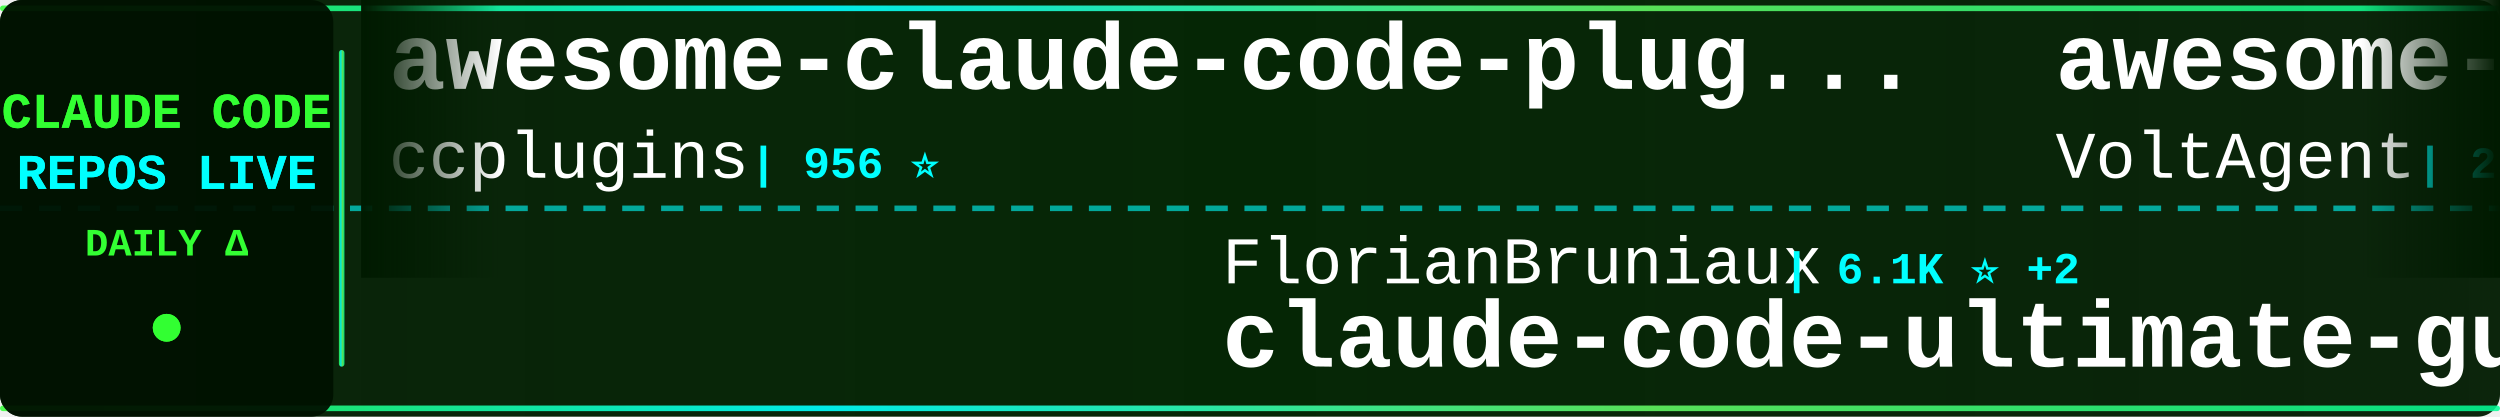
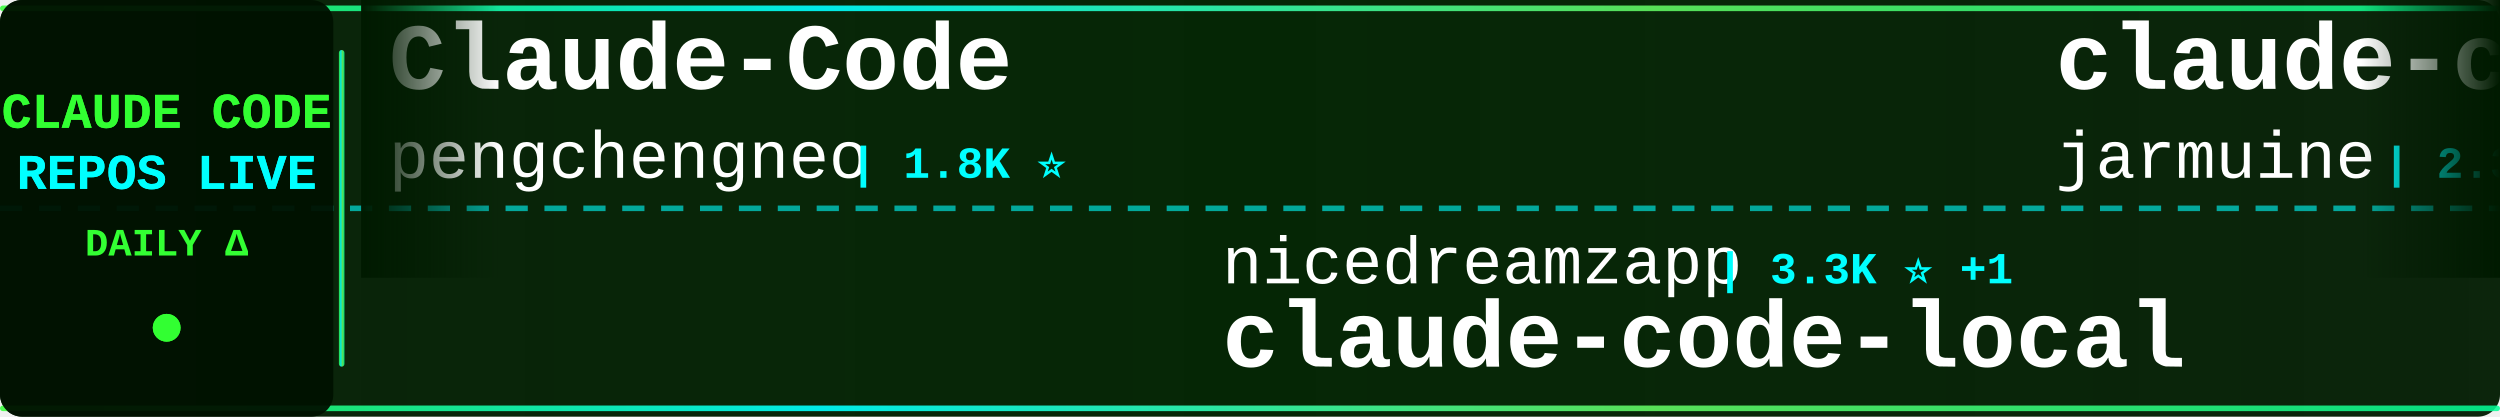
<svg xmlns="http://www.w3.org/2000/svg" width="900" height="150">
  <defs>
    <linearGradient id="tickerBg" x1="0%" y1="0%" x2="100%" y2="0%">
      <stop offset="0%" style="stop-color:#001a00;stop-opacity:0.95" />
      <stop offset="50%" style="stop-color:#002200;stop-opacity:0.98" />
      <stop offset="100%" style="stop-color:#001a00;stop-opacity:0.95" />
    </linearGradient>
    <linearGradient id="borderGrad" x1="0%" y1="0%" x2="100%" y2="0%">
      <stop offset="0%" style="stop-color:#33ff33;stop-opacity:0.85">
        <animate attributeName="stop-opacity" values="0.85;1;0.85" dur="2s" repeatCount="indefinite" />
      </stop>
      <stop offset="33%" style="stop-color:#00ffff;stop-opacity:0.9">
        <animate attributeName="stop-opacity" values="0.9;1;0.9" dur="2.2s" repeatCount="indefinite" />
      </stop>
      <stop offset="66%" style="stop-color:#66ff66;stop-opacity:0.85">
        <animate attributeName="stop-opacity" values="0.85;1;0.85" dur="1.8s" repeatCount="indefinite" />
      </stop>
      <stop offset="100%" style="stop-color:#00ff99;stop-opacity:0.85">
        <animate attributeName="stop-opacity" values="0.85;1;0.85" dur="2s" repeatCount="indefinite" />
      </stop>
    </linearGradient>
    <filter id="textGlow">
      <feGaussianBlur stdDeviation="0.1" result="coloredBlur" />
      <feMerge>
        <feMergeNode in="coloredBlur" />
        <feMergeNode in="SourceGraphic" />
      </feMerge>
    </filter>
    <filter id="metricGlow">
      <feGaussianBlur stdDeviation="0.2" result="coloredBlur" />
      <feMerge>
        <feMergeNode in="coloredBlur" />
        <feMergeNode in="SourceGraphic" />
      </feMerge>
    </filter>
    <linearGradient id="leftFade" x1="0%" y1="0%" x2="100%" y2="0%">
      <stop offset="0%" style="stop-color:#001a00;stop-opacity:1" />
      <stop offset="100%" style="stop-color:#001a00;stop-opacity:0" />
    </linearGradient>
    <linearGradient id="rightFade" x1="0%" y1="0%" x2="100%" y2="0%">
      <stop offset="0%" style="stop-color:#001a00;stop-opacity:0" />
      <stop offset="100%" style="stop-color:#001a00;stop-opacity:1" />
    </linearGradient>
  </defs>
  <rect width="900" height="150" fill="url(#tickerBg)" rx="8" />
  <rect x="0" y="2" width="900" height="2" fill="url(#borderGrad)" rx="1" />
  <rect x="0" y="146" width="900" height="2" fill="url(#borderGrad)" rx="1" />
  <line x1="0" y1="75" x2="900" y2="75" stroke="#00ffff" stroke-width="2" stroke-dasharray="8 6" opacity="0.6" />
  <rect x="0" y="0" width="120" height="150" fill="#001100" opacity="0.95" rx="8" />
  <text x="60" y="46" font-family="'Courier New', monospace" font-size="18" font-weight="bold" fill="#33ff33" text-anchor="middle" filter="url(#textGlow)">
    CLAUDE CODE
  </text>
  <text x="60" y="68" font-family="'Courier New', monospace" font-size="18" font-weight="bold" fill="#00ffff" text-anchor="middle" filter="url(#textGlow)">
    REPOS LIVE
  </text>
  <text x="60" y="92" font-family="'Courier New', monospace" font-size="14" font-weight="bold" fill="#33ff33" text-anchor="middle">
    DAILY Δ
  </text>
  <circle cx="60" cy="118" r="5" fill="#33ff33" filter="url(#metricGlow)">
    <animate attributeName="r" values="4;6;4" dur="1.5s" repeatCount="indefinite" />
    <animate attributeName="opacity" values="0.6;1;0.6" dur="1.5s" repeatCount="indefinite" />
  </circle>
  <rect x="122" y="18" width="2" height="114" fill="url(#borderGrad)" rx="1" />
  <clipPath id="tickerClip">
    <rect x="130" y="0" width="770" height="150" />
  </clipPath>
  <g clip-path="url(#tickerClip)">
    <g id="tickerItems">
      <animateTransform attributeName="transform" attributeType="XML" type="translate" from="0 0" to="-3000 0" dur="54s" repeatCount="indefinite" />
      <g transform="translate(0, 0)">
-         <text x="140" y="32" font-family="'Courier New', monospace" font-size="34" font-weight="bold" fill="#ffffff">awesome-claude-code-plug...</text>
-         <text x="140" y="64" font-family="'Courier New', monospace" font-size="24" font-weight="normal" fill="#ffffff" opacity="1.0">ccplugins</text>
-         <text x="270" y="64" font-family="'Courier New', monospace" font-size="16" font-weight="bold" fill="#00ffff"> | 956 ⭐</text>
+         <text x="140" y="32" font-family="'Courier New', monospace" font-size="34" font-weight="bold" fill="#ffffff">Claude-Code</text>
+         <text x="140" y="64" font-family="'Courier New', monospace" font-size="24" font-weight="normal" fill="#ffffff" opacity="1.0">pengchengneo</text>
+         <text x="306" y="64" font-family="'Courier New', monospace" font-size="16" font-weight="bold" fill="#00ffff"> | 1.8K ⭐</text>
      </g>
      <g transform="translate(300, 0)">
-         <text x="140" y="102" font-family="'Courier New', monospace" font-size="24" font-weight="normal" fill="#ffffff" opacity="1.0">FlorianBruniaux</text>
-         <text x="342" y="102" font-family="'Courier New', monospace" font-size="16" font-weight="bold" fill="#00ffff"> | 6.1K ⭐ +2</text>
-         <text x="140" y="132" font-family="'Courier New', monospace" font-size="34" font-weight="bold" fill="#ffffff">claude-code-ultimate-gui...</text>
+         <text x="140" y="102" font-family="'Courier New', monospace" font-size="24" font-weight="normal" fill="#ffffff" opacity="1.0">nicedreamzapp</text>
+         <text x="318" y="102" font-family="'Courier New', monospace" font-size="16" font-weight="bold" fill="#00ffff"> | 3.3K ⭐ +1</text>
+         <text x="140" y="132" font-family="'Courier New', monospace" font-size="34" font-weight="bold" fill="#ffffff">claude-code-local</text>
      </g>
      <g transform="translate(600, 0)">
-         <text x="140" y="32" font-family="'Courier New', monospace" font-size="34" font-weight="bold" fill="#ffffff">awesome-claude-code-suba...</text>
-         <text x="140" y="64" font-family="'Courier New', monospace" font-size="24" font-weight="normal" fill="#ffffff" opacity="1.0">VoltAgent</text>
-         <text x="270" y="64" font-family="'Courier New', monospace" font-size="16" font-weight="bold" fill="#00ffff"> | 25.4K ⭐ +8</text>
+         <text x="140" y="32" font-family="'Courier New', monospace" font-size="34" font-weight="bold" fill="#ffffff">claude-code</text>
+         <text x="140" y="64" font-family="'Courier New', monospace" font-size="24" font-weight="normal" fill="#ffffff" opacity="1.0">jarmuine</text>
+         <text x="258" y="64" font-family="'Courier New', monospace" font-size="16" font-weight="bold" fill="#00ffff"> | 2.3K ⭐</text>
      </g>
      <g transform="translate(900, 0)">
-         <text x="140" y="102" font-family="'Courier New', monospace" font-size="24" font-weight="normal" fill="#ffffff" opacity="1.0">anthropics</text>
-         <text x="282" y="102" font-family="'Courier New', monospace" font-size="16" font-weight="bold" fill="#00ffff"> | 994 ⭐</text>
-         <text x="140" y="132" font-family="'Courier New', monospace" font-size="34" font-weight="bold" fill="#ffffff">claude-code-base-action</text>
+         <text x="140" y="102" font-family="'Courier New', monospace" font-size="24" font-weight="normal" fill="#ffffff" opacity="1.0">musistudio</text>
+         <text x="282" y="102" font-family="'Courier New', monospace" font-size="16" font-weight="bold" fill="#00ffff"> | 37.5K ⭐</text>
+         <text x="140" y="132" font-family="'Courier New', monospace" font-size="34" font-weight="bold" fill="#ffffff">claude-code-router</text>
      </g>
      <g transform="translate(1200, 0)">
-         <text x="140" y="32" font-family="'Courier New', monospace" font-size="34" font-weight="bold" fill="#ffffff">claude-code-harness</text>
-         <text x="140" y="64" font-family="'Courier New', monospace" font-size="24" font-weight="normal" fill="#ffffff" opacity="1.0">Chachamaru127</text>
-         <text x="318" y="64" font-family="'Courier New', monospace" font-size="16" font-weight="bold" fill="#00ffff"> | 3.1K ⭐ +2</text>
+         <text x="140" y="32" font-family="'Courier New', monospace" font-size="34" font-weight="bold" fill="#ffffff">claude-code</text>
+         <text x="140" y="64" font-family="'Courier New', monospace" font-size="24" font-weight="normal" fill="#ffffff" opacity="1.0">mehmoodosman</text>
+         <text x="306" y="64" font-family="'Courier New', monospace" font-size="16" font-weight="bold" fill="#00ffff"> | 173 ⭐</text>
      </g>
      <g transform="translate(1500, 0)">
-         <text x="140" y="102" font-family="'Courier New', monospace" font-size="24" font-weight="normal" fill="#ffffff" opacity="1.0">musistudio</text>
-         <text x="282" y="102" font-family="'Courier New', monospace" font-size="16" font-weight="bold" fill="#00ffff"> | 37.5K ⭐ +1</text>
-         <text x="140" y="132" font-family="'Courier New', monospace" font-size="34" font-weight="bold" fill="#ffffff">claude-code-router</text>
+         <text x="140" y="102" font-family="'Courier New', monospace" font-size="24" font-weight="normal" fill="#ffffff" opacity="1.0">rohitg00</text>
+         <text x="258" y="102" font-family="'Courier New', monospace" font-size="16" font-weight="bold" fill="#00ffff"> | 2.7K ⭐ -1</text>
+         <text x="140" y="132" font-family="'Courier New', monospace" font-size="34" font-weight="bold" fill="#ffffff">awesome-claude-code-tool...</text>
      </g>
      <g transform="translate(1800, 0)">
-         <text x="140" y="32" font-family="'Courier New', monospace" font-size="34" font-weight="bold" fill="#ffffff">sc-claude-code-files</text>
-         <text x="140" y="64" font-family="'Courier New', monospace" font-size="24" font-weight="normal" fill="#ffffff" opacity="1.0">https-deeplearning-ai</text>
-         <text x="414" y="64" font-family="'Courier New', monospace" font-size="16" font-weight="bold" fill="#00ffff"> | 554 ⭐</text>
+         <text x="140" y="32" font-family="'Courier New', monospace" font-size="34" font-weight="bold" fill="#ffffff">claude-code-prompts</text>
+         <text x="140" y="64" font-family="'Courier New', monospace" font-size="24" font-weight="normal" fill="#ffffff" opacity="1.0">repowise-dev</text>
+         <text x="306" y="64" font-family="'Courier New', monospace" font-size="16" font-weight="bold" fill="#00ffff"> | 1.2K ⭐</text>
      </g>
      <g transform="translate(2100, 0)">
-         <text x="140" y="102" font-family="'Courier New', monospace" font-size="24" font-weight="normal" fill="#ffffff" opacity="1.0">VineeTagarwaL-code</text>
-         <text x="378" y="102" font-family="'Courier New', monospace" font-size="16" font-weight="bold" fill="#00ffff"> | 272 ⭐</text>
-         <text x="140" y="132" font-family="'Courier New', monospace" font-size="34" font-weight="bold" fill="#ffffff">claude-code</text>
+         <text x="140" y="102" font-family="'Courier New', monospace" font-size="24" font-weight="normal" fill="#ffffff" opacity="1.0">darcyegb</text>
+         <text x="258" y="102" font-family="'Courier New', monospace" font-size="16" font-weight="bold" fill="#00ffff"> | 770 ⭐</text>
+         <text x="140" y="132" font-family="'Courier New', monospace" font-size="34" font-weight="bold" fill="#ffffff">ClaudeCodeAgents</text>
      </g>
      <g transform="translate(2400, 0)">
-         <text x="140" y="32" font-family="'Courier New', monospace" font-size="34" font-weight="bold" fill="#ffffff">claude-code-local</text>
-         <text x="140" y="64" font-family="'Courier New', monospace" font-size="24" font-weight="normal" fill="#ffffff" opacity="1.0">nicedreamzapp</text>
-         <text x="318" y="64" font-family="'Courier New', monospace" font-size="16" font-weight="bold" fill="#00ffff"> | 3.3K ⭐</text>
+         <text x="140" y="32" font-family="'Courier New', monospace" font-size="34" font-weight="bold" fill="#ffffff">claude-code-source-code</text>
+         <text x="140" y="64" font-family="'Courier New', monospace" font-size="24" font-weight="normal" fill="#ffffff" opacity="1.0">777genius</text>
+         <text x="270" y="64" font-family="'Courier New', monospace" font-size="16" font-weight="bold" fill="#00ffff"> | 931 ⭐ -2</text>
      </g>
      <g transform="translate(2700, 0)">
-         <text x="140" y="102" font-family="'Courier New', monospace" font-size="24" font-weight="normal" fill="#ffffff" opacity="1.0">diet103</text>
-         <text x="246" y="102" font-family="'Courier New', monospace" font-size="16" font-weight="bold" fill="#00ffff"> | 10.0K ⭐ +1</text>
-         <text x="140" y="132" font-family="'Courier New', monospace" font-size="34" font-weight="bold" fill="#ffffff">claude-code-infrastructu...</text>
+         <text x="140" y="102" font-family="'Courier New', monospace" font-size="24" font-weight="normal" fill="#ffffff" opacity="1.0">Donchitos</text>
+         <text x="270" y="102" font-family="'Courier New', monospace" font-size="16" font-weight="bold" fill="#00ffff"> | 25.6K ⭐ +11</text>
+         <text x="140" y="132" font-family="'Courier New', monospace" font-size="34" font-weight="bold" fill="#ffffff">Claude-Code-Game-Studios</text>
      </g>
      <g transform="translate(3000, 0)">
-         <text x="140" y="32" font-family="'Courier New', monospace" font-size="34" font-weight="bold" fill="#ffffff">awesome-claude-code-plug...</text>
-         <text x="140" y="64" font-family="'Courier New', monospace" font-size="24" font-weight="normal" fill="#ffffff" opacity="1.0">ccplugins</text>
-         <text x="270" y="64" font-family="'Courier New', monospace" font-size="16" font-weight="bold" fill="#00ffff"> | 956 ⭐</text>
+         <text x="140" y="32" font-family="'Courier New', monospace" font-size="34" font-weight="bold" fill="#ffffff">Claude-Code</text>
+         <text x="140" y="64" font-family="'Courier New', monospace" font-size="24" font-weight="normal" fill="#ffffff" opacity="1.0">pengchengneo</text>
+         <text x="306" y="64" font-family="'Courier New', monospace" font-size="16" font-weight="bold" fill="#00ffff"> | 1.8K ⭐</text>
      </g>
      <g transform="translate(3300, 0)">
-         <text x="140" y="102" font-family="'Courier New', monospace" font-size="24" font-weight="normal" fill="#ffffff" opacity="1.0">FlorianBruniaux</text>
-         <text x="342" y="102" font-family="'Courier New', monospace" font-size="16" font-weight="bold" fill="#00ffff"> | 6.1K ⭐ +2</text>
-         <text x="140" y="132" font-family="'Courier New', monospace" font-size="34" font-weight="bold" fill="#ffffff">claude-code-ultimate-gui...</text>
+         <text x="140" y="102" font-family="'Courier New', monospace" font-size="24" font-weight="normal" fill="#ffffff" opacity="1.0">nicedreamzapp</text>
+         <text x="318" y="102" font-family="'Courier New', monospace" font-size="16" font-weight="bold" fill="#00ffff"> | 3.3K ⭐ +1</text>
+         <text x="140" y="132" font-family="'Courier New', monospace" font-size="34" font-weight="bold" fill="#ffffff">claude-code-local</text>
      </g>
      <g transform="translate(3600, 0)">
-         <text x="140" y="32" font-family="'Courier New', monospace" font-size="34" font-weight="bold" fill="#ffffff">awesome-claude-code-suba...</text>
-         <text x="140" y="64" font-family="'Courier New', monospace" font-size="24" font-weight="normal" fill="#ffffff" opacity="1.0">VoltAgent</text>
-         <text x="270" y="64" font-family="'Courier New', monospace" font-size="16" font-weight="bold" fill="#00ffff"> | 25.4K ⭐ +8</text>
+         <text x="140" y="32" font-family="'Courier New', monospace" font-size="34" font-weight="bold" fill="#ffffff">claude-code</text>
+         <text x="140" y="64" font-family="'Courier New', monospace" font-size="24" font-weight="normal" fill="#ffffff" opacity="1.0">jarmuine</text>
+         <text x="258" y="64" font-family="'Courier New', monospace" font-size="16" font-weight="bold" fill="#00ffff"> | 2.3K ⭐</text>
      </g>
      <g transform="translate(3900, 0)">
-         <text x="140" y="102" font-family="'Courier New', monospace" font-size="24" font-weight="normal" fill="#ffffff" opacity="1.0">anthropics</text>
-         <text x="282" y="102" font-family="'Courier New', monospace" font-size="16" font-weight="bold" fill="#00ffff"> | 994 ⭐</text>
-         <text x="140" y="132" font-family="'Courier New', monospace" font-size="34" font-weight="bold" fill="#ffffff">claude-code-base-action</text>
+         <text x="140" y="102" font-family="'Courier New', monospace" font-size="24" font-weight="normal" fill="#ffffff" opacity="1.0">musistudio</text>
+         <text x="282" y="102" font-family="'Courier New', monospace" font-size="16" font-weight="bold" fill="#00ffff"> | 37.5K ⭐</text>
+         <text x="140" y="132" font-family="'Courier New', monospace" font-size="34" font-weight="bold" fill="#ffffff">claude-code-router</text>
      </g>
    </g>
  </g>
  <rect x="130" y="0" width="50" height="100" fill="url(#leftFade)" />
  <rect x="850" y="0" width="50" height="100" fill="url(#rightFade)" />
</svg>
